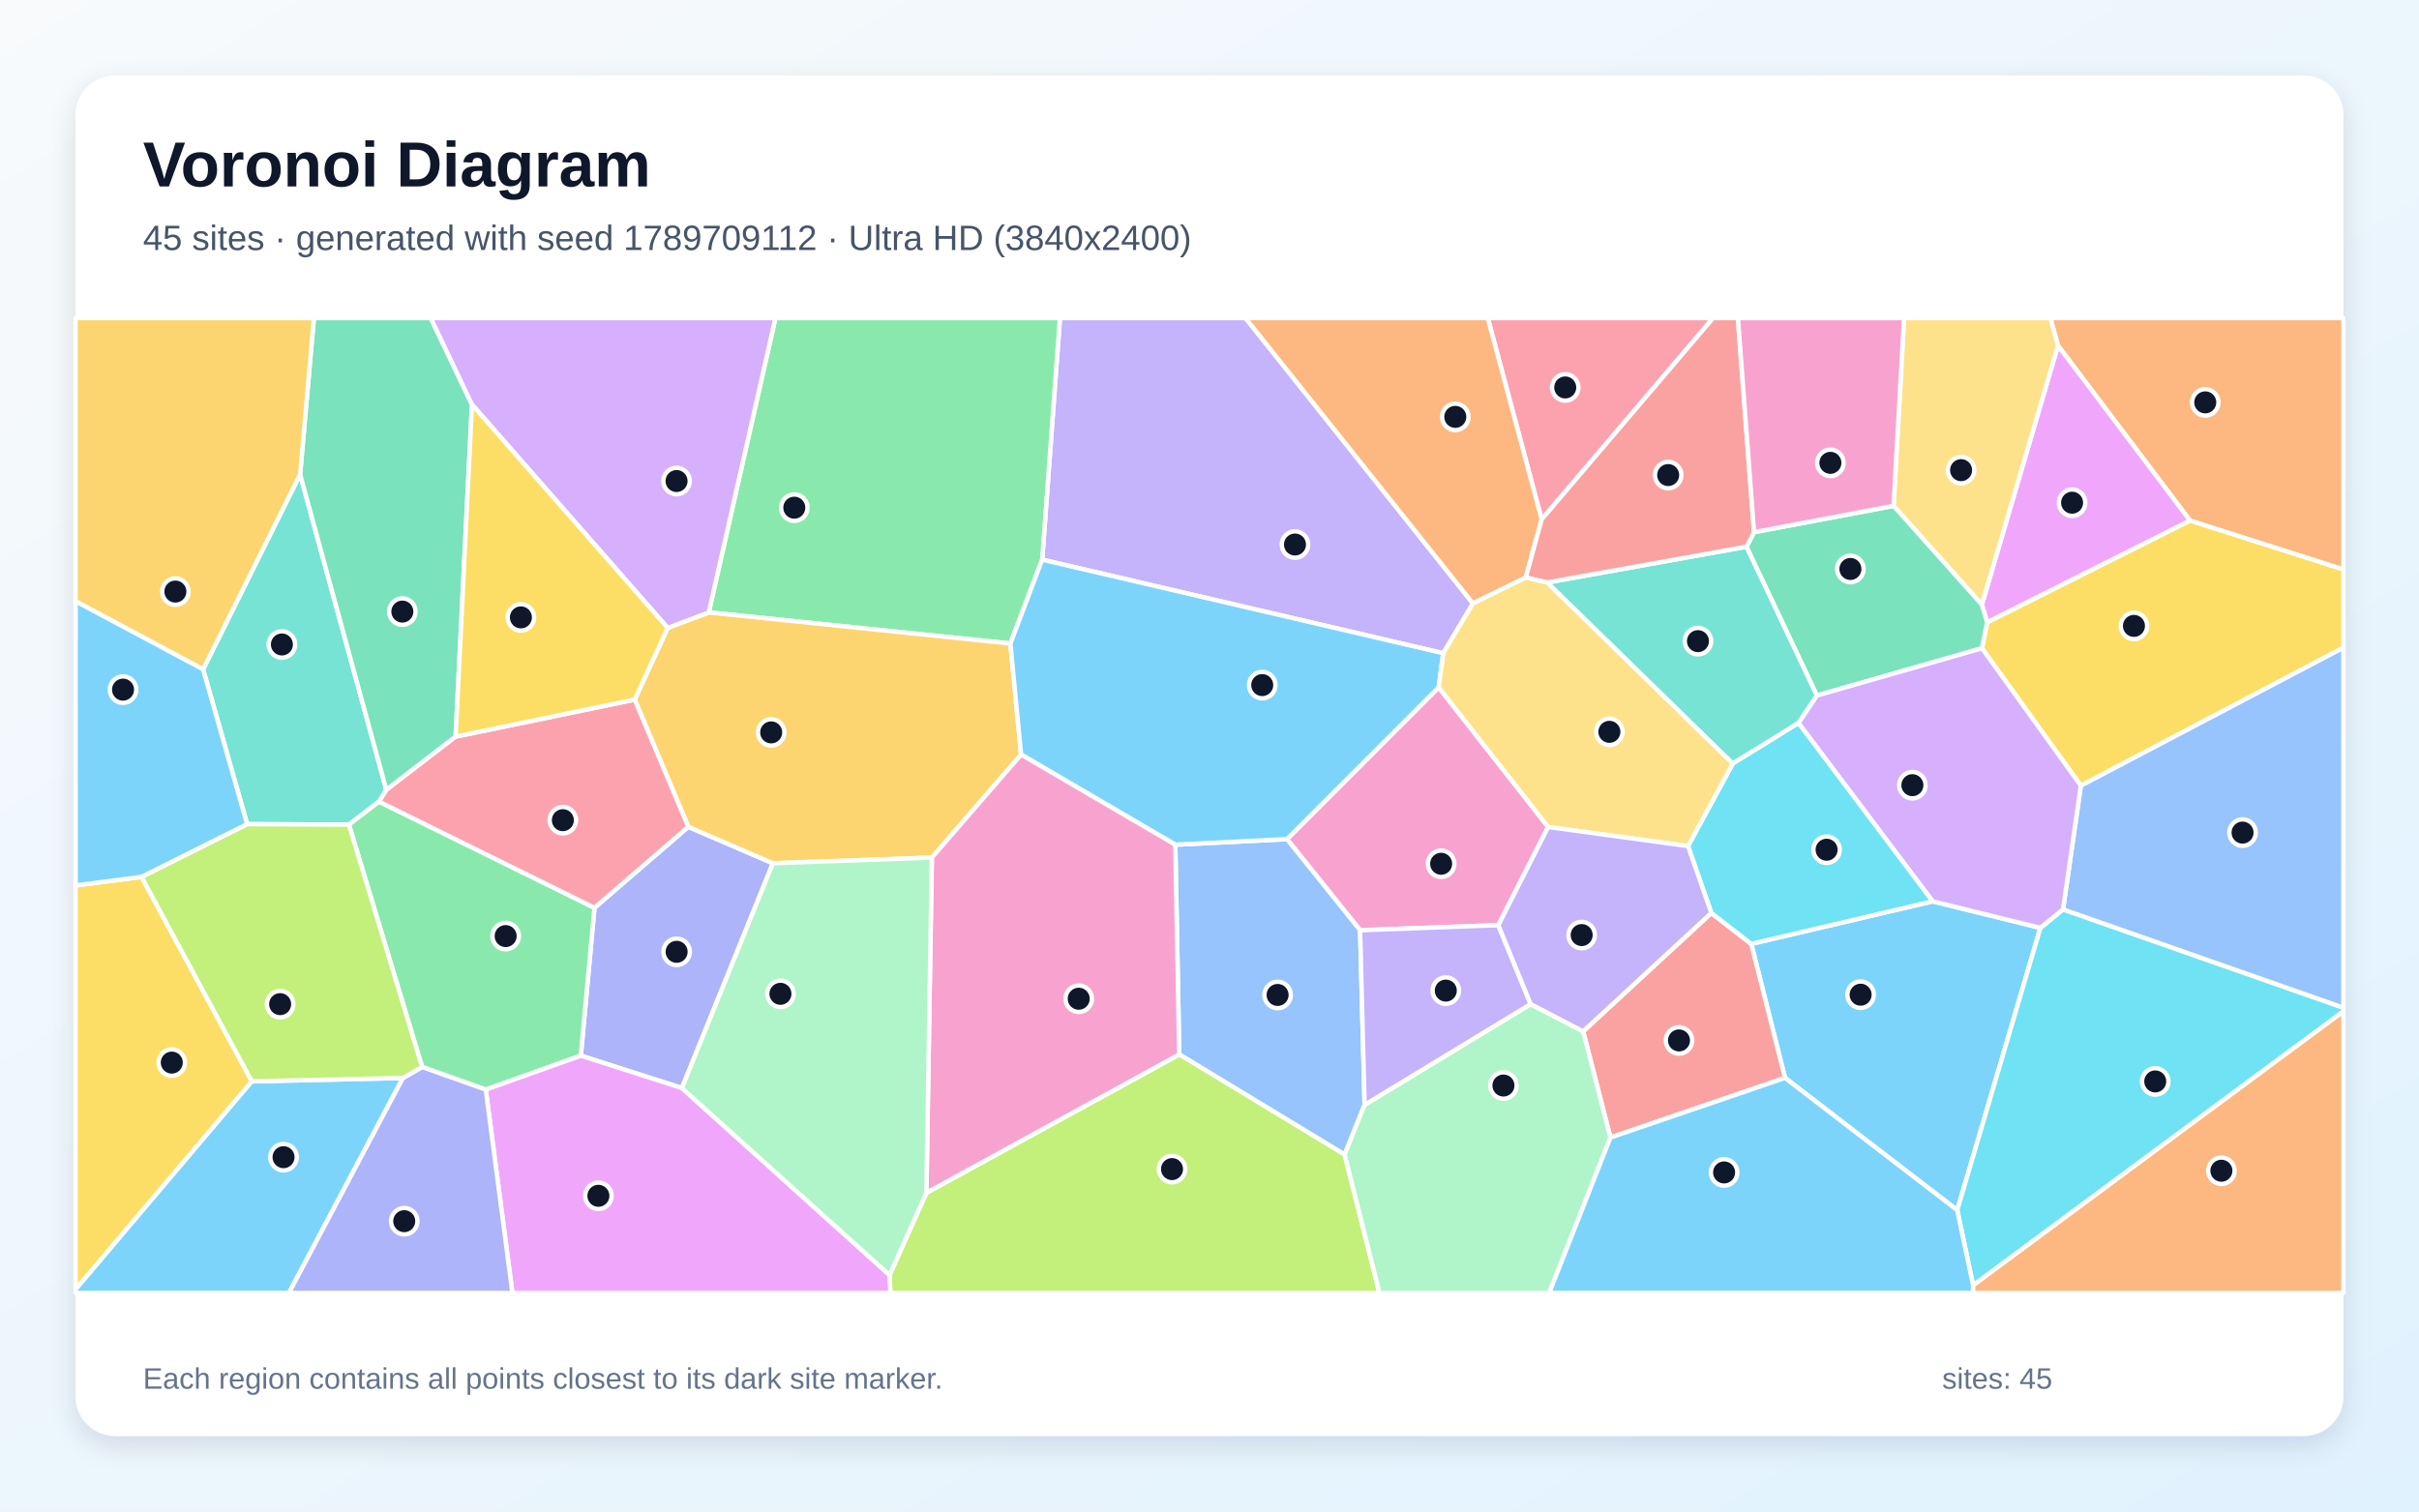
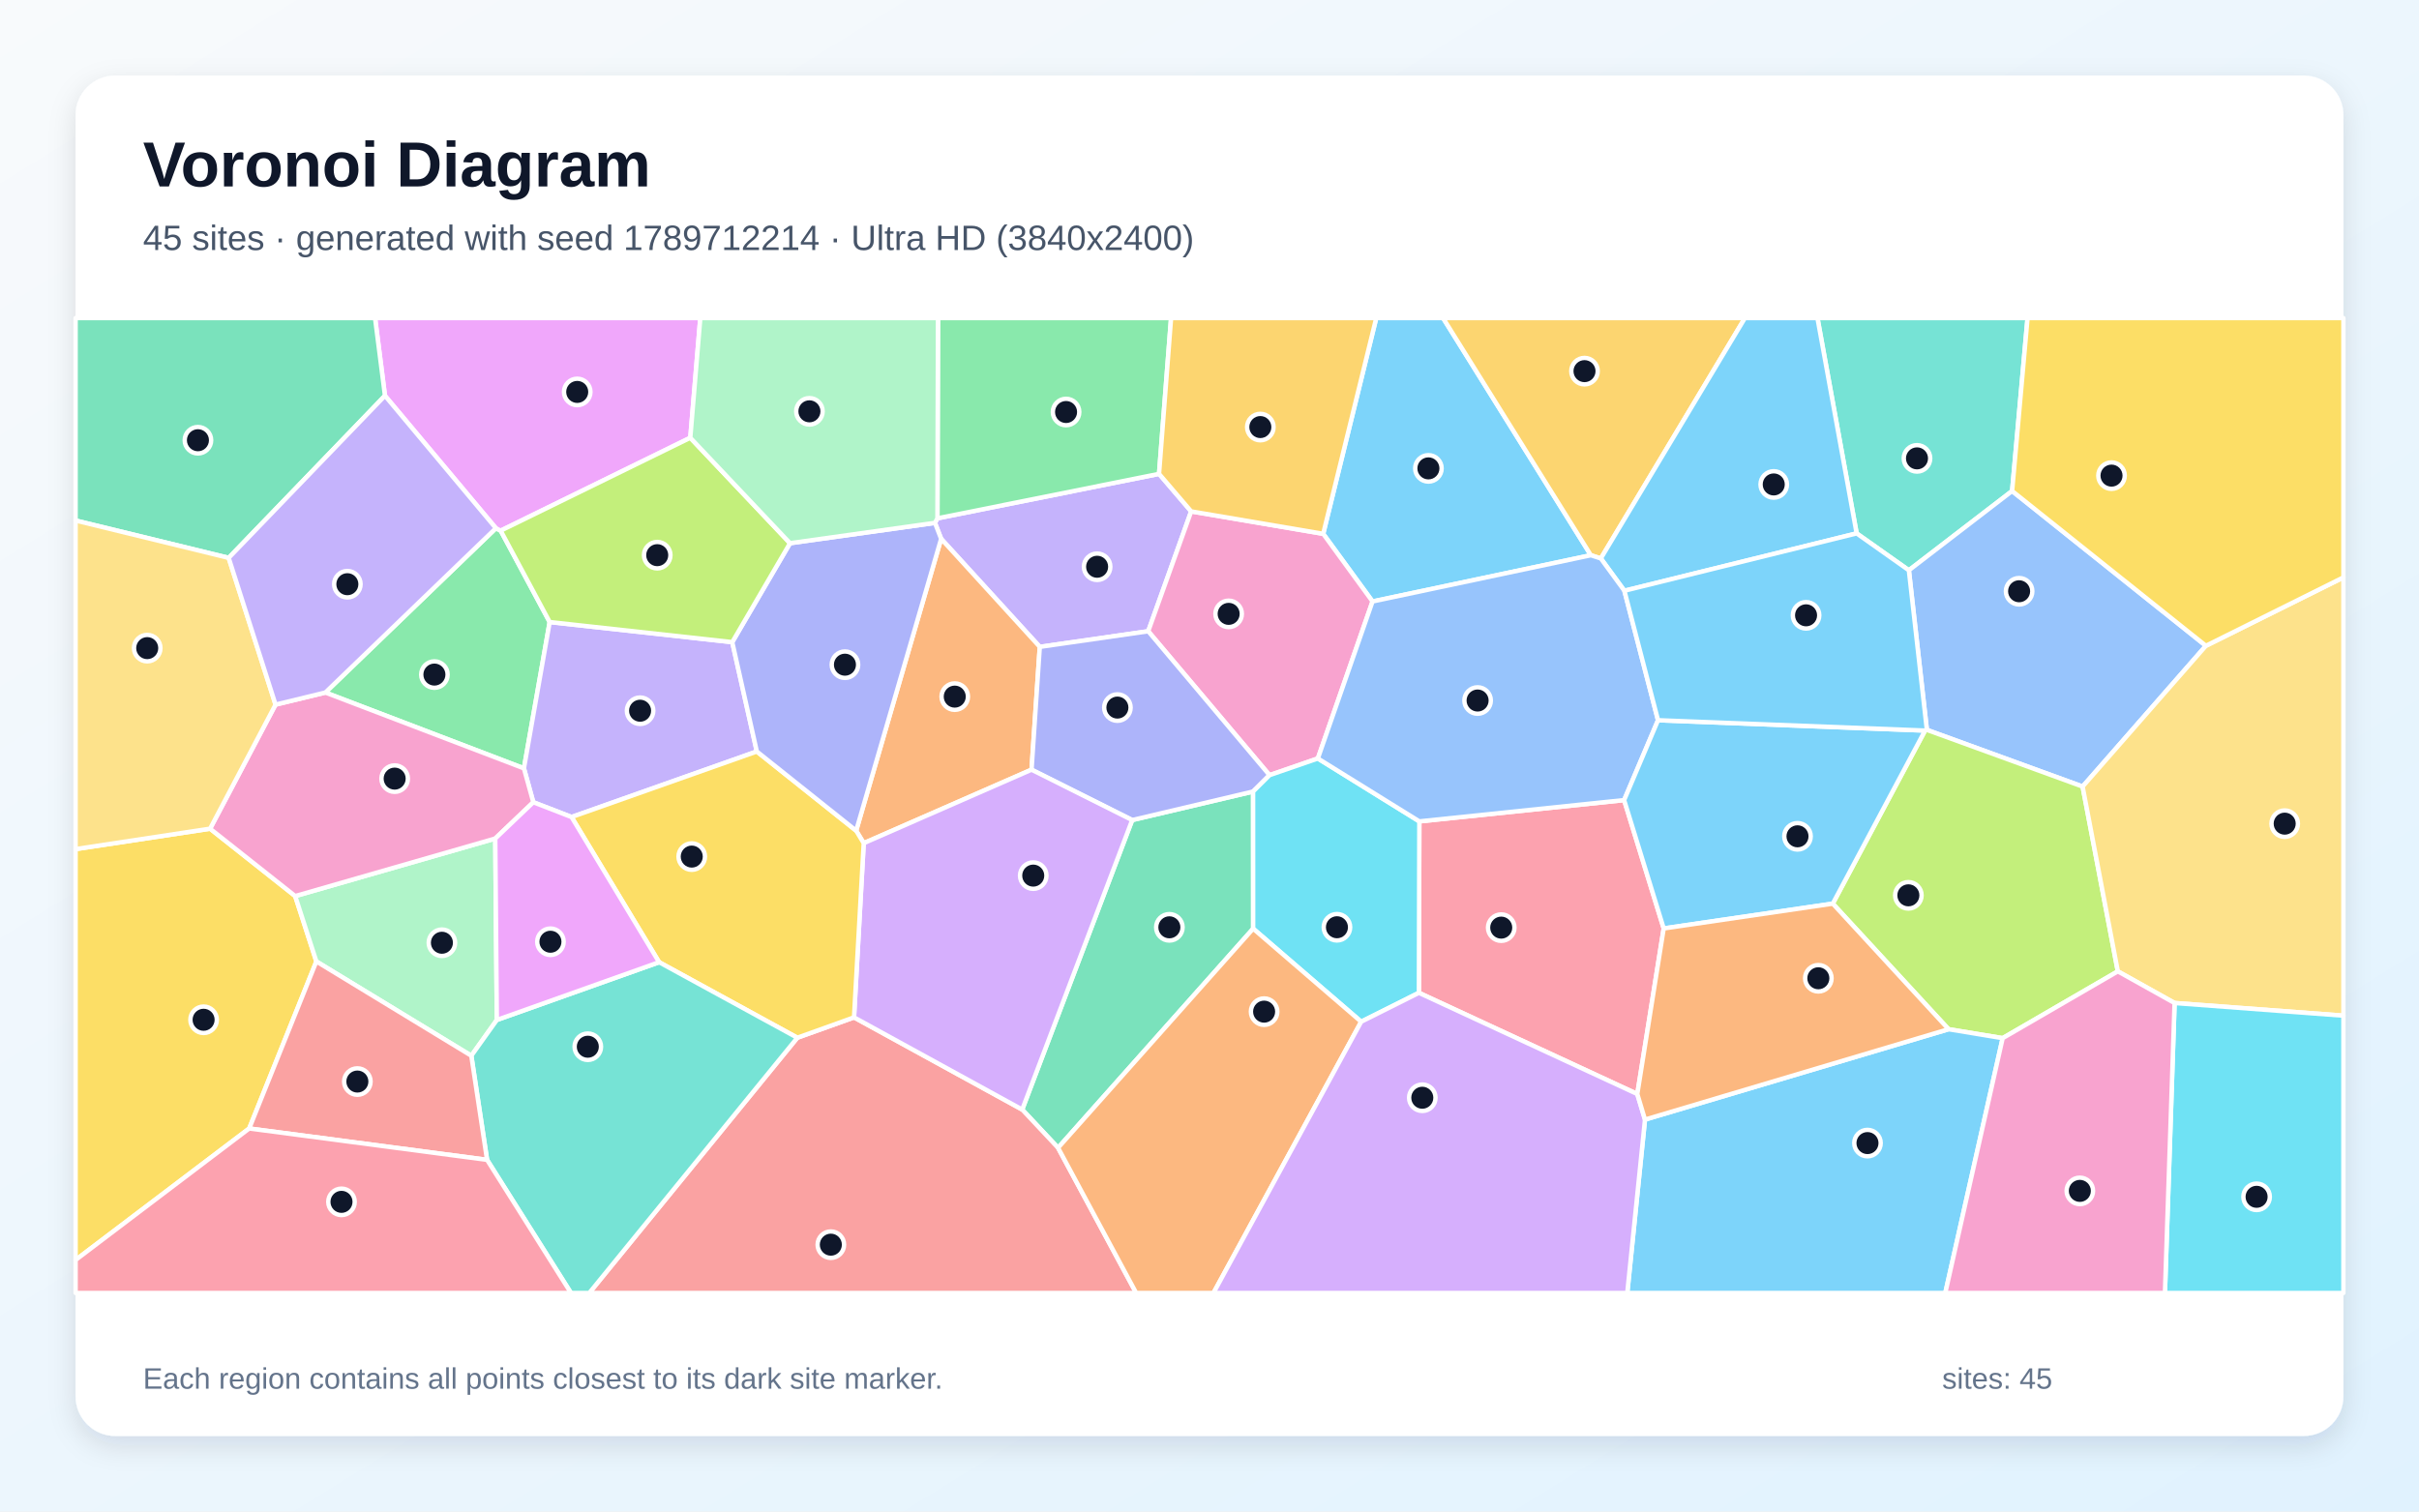
<svg xmlns="http://www.w3.org/2000/svg" width="3840" height="2400" viewBox="0 0 3840 2400" role="img" aria-labelledby="title description">
  <defs>
    <linearGradient id="background" x1="0" y1="0" x2="1" y2="1">
      <stop stop-color="#F8FAFC" />
      <stop offset="1" stop-color="#E0F2FE" />
    </linearGradient>
    <filter id="shadow" x="-5%" y="-5%" width="110%" height="110%">
      <feDropShadow dx="0" dy="15" stdDeviation="22" flood-color="#0F172A" flood-opacity=".12" />
    </filter>
  </defs>
  <rect width="3840" height="2400" fill="url(#background)" />
  <rect x="120" y="120" width="3600" height="2160" rx="63" fill="#FFFFFF" filter="url(#shadow)" />
  <g font-family="Arial, sans-serif">
    <text x="227" y="296" font-size="101" font-weight="700" fill="#0F172A">Voronoi Diagram</text>
-     <text x="227" y="397" font-size="56" fill="#475569">45 sites · generated with seed 1789709112 · Ultra HD (3840x2400)</text>
+     <text x="227" y="397" font-size="56" fill="#475569">45 sites · generated with seed 1789712214 · Ultra HD (3840x2400)</text>
  </g>
  <g stroke="#FFFFFF" stroke-width="7" stroke-linejoin="round">
-     <polygon points="2833.6,1711.5 2780.0,1498.7 3067.9,1431.1 3239.0,1473.3 3107.0,1921.5" fill="#38BDF8" fill-opacity="0.65" />
-     <polygon points="2291.1,1037.2 1654.4,888.6 1682.6,505.0 1977.2,505.0 2338.2,958.1" fill="#A78BFA" fill-opacity="0.65" />
-     <polygon points="2457.6,1313.1 2378.5,1469.0 2159.1,1477.1 2043.0,1332.4 2283.8,1091.4" fill="#F472B6" fill-opacity="0.65" />
-     <polygon points="3476.6,826.7 3266.9,548.7 3254.8,505.0 3720.0,505.0 3720.0,904.3" fill="#FB923C" fill-opacity="0.65" />
-     <polygon points="224.7,1392.3 399.8,1717.0 120.0,2047.3 120.0,1405.9" fill="#FACC15" fill-opacity="0.65" />
-     <polygon points="1603.9,1021.8 1125.1,972.4 1230.9,505.0 1682.6,505.0 1654.4,888.6" fill="#4ADE80" fill-opacity="0.65" />
-     <polygon points="392.3,1308.6 322.4,1062.8 476.4,753.2 613.3,1254.2 601.7,1272.8 553.9,1309.4" fill="#2DD4BF" fill-opacity="0.65" />
-     <polygon points="2166.2,1754.3 2134.5,1833.3 1872.0,1674.2 1865.7,1341.2 2043.0,1332.4 2159.1,1477.1" fill="#60A5FA" fill-opacity="0.65" />
-     <polygon points="3154.5,988.3 3146.1,960.1 3266.9,548.7 3476.6,826.7" fill="#E879F9" fill-opacity="0.65" />
-     <polygon points="749.2,642.3 723.3,1169.6 613.3,1254.2 476.4,753.2 498.3,505.0 683.8,505.0" fill="#34D399" fill-opacity="0.65" />
-     <polygon points="2556.4,1806.2 2513.1,1637.6 2716.6,1449.6 2780.0,1498.7 2833.6,1711.5" fill="#F87171" fill-opacity="0.65" />
-     <polygon points="1082.5,1727.6 922.0,1676.2 943.7,1441.4 1092.6,1312.8 1226.9,1370.7" fill="#818CF8" fill-opacity="0.65" />
-     <polygon points="1479.2,1361.7 1226.9,1370.7 1092.6,1312.8 1007.5,1110.8 1059.9,997.0 1125.1,972.4 1603.9,1021.8 1620.9,1198.1" fill="#FBBF24" fill-opacity="0.65" />
-     <polygon points="1412.1,2024.6 1470.6,1894.0 1872.0,1674.2 2134.5,1833.3 2189.9,2053.0 1413.4,2053.0" fill="#A3E635" fill-opacity="0.65" />
-     <polygon points="1125.1,972.4 1059.9,997.0 749.2,642.3 683.8,505.0 1230.9,505.0" fill="#C084FC" fill-opacity="0.65" />
-     <polygon points="2447.3,824.7 2361.7,505.0 2719.4,505.0" fill="#FB7185" fill-opacity="0.65" />
-     <polygon points="3132.2,2040.9 3107.0,1921.5 3239.0,1473.3 3274.9,1443.9 3720.0,1600.0 3720.0,1605.8" fill="#22D3EE" fill-opacity="0.65" />
-     <polygon points="2134.5,1833.3 2166.2,1754.3 2429.8,1594.3 2513.1,1637.6 2556.4,1806.2 2459.2,2053.0 2189.9,2053.0" fill="#86EFAC" fill-opacity="0.65" />
-     <polygon points="3266.9,548.7 3146.1,960.1 3005.9,803.2 3022.6,505.0 3254.8,505.0" fill="#FCD34D" fill-opacity="0.65" />
-     <polygon points="120.0,2047.3 399.8,1717.0 639.6,1711.6 458.6,2053.0 120.0,2053.0" fill="#38BDF8" fill-opacity="0.65" />
-     <polygon points="1865.7,1341.2 1620.9,1198.1 1603.9,1021.8 1654.4,888.6 2291.1,1037.2 2283.8,1091.4 2043.0,1332.4" fill="#38BDF8" fill-opacity="0.65" />
-     <polygon points="2429.8,1594.3 2166.2,1754.3 2159.1,1477.1 2378.5,1469.0" fill="#A78BFA" fill-opacity="0.65" />
-     <polygon points="1470.6,1894.0 1479.2,1361.7 1620.9,1198.1 1865.7,1341.2 1872.0,1674.2" fill="#F472B6" fill-opacity="0.65" />
-     <polygon points="2447.3,824.7 2422.0,917.1 2338.2,958.1 1977.2,505.0 2361.7,505.0" fill="#FB923C" fill-opacity="0.65" />
-     <polygon points="3303.2,1247.5 3146.2,1029.3 3154.5,988.3 3476.6,826.7 3720.0,904.3 3720.0,1028.4" fill="#FACC15" fill-opacity="0.65" />
-     <polygon points="771.1,1730.1 670.1,1694.2 553.9,1309.4 601.7,1272.8 943.7,1441.4 922.0,1676.2" fill="#4ADE80" fill-opacity="0.65" />
-     <polygon points="2855.0,1148.1 2750.6,1212.5 2455.9,924.9 2772.6,868.0 2884.4,1104.3" fill="#2DD4BF" fill-opacity="0.65" />
-     <polygon points="3274.9,1443.9 3303.2,1247.5 3720.0,1028.4 3720.0,1600.0" fill="#60A5FA" fill-opacity="0.65" />
-     <polygon points="771.1,1730.1 922.0,1676.2 1082.5,1727.6 1412.1,2024.6 1413.4,2053.0 813.4,2053.0" fill="#E879F9" fill-opacity="0.65" />
-     <polygon points="2784.4,845.0 3005.9,803.2 3146.1,960.1 3154.5,988.3 3146.2,1029.3 2884.4,1104.3 2772.6,868.0" fill="#34D399" fill-opacity="0.65" />
-     <polygon points="2784.4,845.0 2772.6,868.0 2455.9,924.9 2422.0,917.1 2447.3,824.7 2719.4,505.0 2758.8,505.0" fill="#F87171" fill-opacity="0.65" />
-     <polygon points="639.6,1711.6 670.1,1694.2 771.1,1730.1 813.4,2053.0 458.6,2053.0" fill="#818CF8" fill-opacity="0.65" />
-     <polygon points="476.4,753.2 322.4,1062.8 120.0,954.7 120.0,505.0 498.3,505.0" fill="#FBBF24" fill-opacity="0.65" />
-     <polygon points="670.1,1694.2 639.6,1711.6 399.8,1717.0 224.7,1392.3 392.3,1308.6 553.9,1309.4" fill="#A3E635" fill-opacity="0.65" />
-     <polygon points="3146.2,1029.3 3303.2,1247.5 3274.9,1443.9 3239.0,1473.3 3067.9,1431.1 2855.0,1148.1 2884.4,1104.3" fill="#C084FC" fill-opacity="0.65" />
-     <polygon points="1007.5,1110.8 1092.6,1312.8 943.7,1441.4 601.7,1272.8 613.3,1254.2 723.3,1169.6" fill="#FB7185" fill-opacity="0.65" />
-     <polygon points="2716.6,1449.6 2679.6,1343.4 2750.6,1212.5 2855.0,1148.1 3067.9,1431.1 2780.0,1498.7" fill="#22D3EE" fill-opacity="0.65" />
-     <polygon points="1082.5,1727.6 1226.9,1370.7 1479.2,1361.7 1470.6,1894.0 1412.1,2024.6" fill="#86EFAC" fill-opacity="0.65" />
-     <polygon points="2679.6,1343.4 2457.6,1313.1 2283.8,1091.4 2291.1,1037.2 2338.2,958.1 2422.0,917.1 2455.9,924.9 2750.6,1212.5" fill="#FCD34D" fill-opacity="0.65" />
-     <polygon points="2556.4,1806.2 2833.6,1711.5 3107.0,1921.5 3132.2,2040.9 3132.2,2053.0 2459.2,2053.0" fill="#38BDF8" fill-opacity="0.65" />
-     <polygon points="322.4,1062.8 392.3,1308.6 224.7,1392.3 120.0,1405.9 120.0,954.7" fill="#38BDF8" fill-opacity="0.65" />
-     <polygon points="2679.6,1343.4 2716.6,1449.6 2513.1,1637.6 2429.8,1594.3 2378.5,1469.0 2457.6,1313.1" fill="#A78BFA" fill-opacity="0.65" />
-     <polygon points="3005.9,803.2 2784.4,845.0 2758.8,505.0 3022.6,505.0" fill="#F472B6" fill-opacity="0.65" />
-     <polygon points="3132.2,2040.9 3720.0,1605.8 3720.0,2053.0 3132.2,2053.0" fill="#FB923C" fill-opacity="0.65" />
-     <polygon points="1059.9,997.0 1007.5,1110.8 723.3,1169.6 749.2,642.3" fill="#FACC15" fill-opacity="0.65" />
+     <polygon points="2525.4,881.6 2178.8,955.0 2100.5,847.6 2184.7,505.0 2290.8,505.0" fill="#38BDF8" fill-opacity="0.65" />
+     <polygon points="1650.6,1027.1 1494.0,855.5 1484.2,830.2 1488.1,823.0 1839.9,752.4 1890.9,812.0 1822.7,1002.3" fill="#A78BFA" fill-opacity="0.65" />
+     <polygon points="2092.0,1204.3 2015.3,1230.8 1822.7,1002.3 1890.9,812.0 2100.5,847.6 2178.8,955.0" fill="#F472B6" fill-opacity="0.65" />
+     <polygon points="1637.5,1222.1 1371.1,1338.8 1359.1,1319.0 1494.0,855.5 1650.6,1027.1" fill="#FB923C" fill-opacity="0.65" />
+     <polygon points="120.0,2000.6 120.0,1348.2 333.5,1315.8 468.6,1422.8 502.2,1526.6 395.6,1791.8" fill="#FACC15" fill-opacity="0.65" />
+     <polygon points="872.6,987.7 831.7,1220.0 516.5,1099.6 787.2,838.7 794.8,842.6" fill="#4ADE80" fill-opacity="0.65" />
+     <polygon points="3194.1,779.6 3030.2,905.5 2947.3,846.9 2885.1,505.0 3218.6,505.0" fill="#2DD4BF" fill-opacity="0.65" />
+     <polygon points="3501.7,1025.4 3306.0,1248.9 3058.8,1158.9 3030.2,905.5 3194.1,779.6" fill="#60A5FA" fill-opacity="0.65" />
+     <polygon points="1095.8,695.1 794.8,842.6 787.2,838.7 611.1,628.3 595.4,505.0 1111.7,505.0" fill="#E879F9" fill-opacity="0.65" />
+     <polygon points="1679.6,1822.5 1622.7,1761.8 1797.3,1302.1 1989.2,1256.8 1989.3,1474.5" fill="#34D399" fill-opacity="0.65" />
+     <polygon points="1265.7,1647.7 1355.7,1615.4 1622.7,1761.8 1679.6,1822.5 1803.6,2053.0 935.4,2053.0" fill="#F87171" fill-opacity="0.65" />
+     <polygon points="1989.2,1256.8 1797.3,1302.1 1637.5,1222.1 1650.6,1027.1 1822.7,1002.3 2015.3,1230.8" fill="#818CF8" fill-opacity="0.65" />
+     <polygon points="2541.2,886.7 2525.4,881.6 2290.8,505.0 2769.9,505.0" fill="#FBBF24" fill-opacity="0.65" />
+     <polygon points="3179.1,1648.4 3093.2,1634.2 2909.4,1434.8 3055.9,1160.0 3058.8,1158.9 3306.0,1248.9 3361.9,1542.3" fill="#A3E635" fill-opacity="0.65" />
+     <polygon points="1355.7,1615.4 1371.1,1338.8 1637.5,1222.1 1797.3,1302.1 1622.7,1761.8" fill="#C084FC" fill-opacity="0.65" />
+     <polygon points="2599.1,1737.1 2252.4,1576.4 2253.1,1304.2 2578.2,1270.4 2641.0,1474.2" fill="#FB7185" fill-opacity="0.65" />
+     <polygon points="2160.8,1622.3 1989.3,1474.5 1989.2,1256.8 2015.3,1230.8 2092.0,1204.3 2253.1,1304.2 2252.4,1576.4" fill="#22D3EE" fill-opacity="0.65" />
+     <polygon points="788.7,1619.5 748.2,1676.3 502.2,1526.6 468.6,1422.8 786.2,1331.4" fill="#86EFAC" fill-opacity="0.65" />
+     <polygon points="3452.0,1592.6 3361.9,1542.3 3306.0,1248.9 3501.7,1025.4 3720.0,916.8 3720.0,1612.7" fill="#FCD34D" fill-opacity="0.65" />
+     <polygon points="2578.6,938.0 2541.2,886.7 2769.9,505.0 2885.1,505.0 2947.3,846.9" fill="#38BDF8" fill-opacity="0.65" />
+     <polygon points="2611.3,1777.7 3093.2,1634.2 3179.1,1648.4 3088.0,2053.0 2583.2,2053.0" fill="#38BDF8" fill-opacity="0.65" />
+     <polygon points="1162.4,1019.6 1201.4,1193.2 907.3,1297.3 846.6,1273.8 831.7,1220.0 872.6,987.7" fill="#A78BFA" fill-opacity="0.65" />
+     <polygon points="846.6,1273.8 786.2,1331.4 468.6,1422.8 333.5,1315.8 437.4,1118.8 516.5,1099.6 831.7,1220.0" fill="#F472B6" fill-opacity="0.65" />
+     <polygon points="1679.6,1822.5 1989.3,1474.5 2160.8,1622.3 1926.3,2053.0 1803.6,2053.0" fill="#FB923C" fill-opacity="0.65" />
+     <polygon points="1355.7,1615.4 1265.7,1647.7 1046.3,1527.8 907.3,1297.3 1201.4,1193.2 1359.1,1319.0 1371.1,1338.8" fill="#FACC15" fill-opacity="0.65" />
+     <polygon points="1839.9,752.4 1488.1,823.0 1489.0,505.0 1859.0,505.0" fill="#4ADE80" fill-opacity="0.65" />
+     <polygon points="773.2,1841.6 748.2,1676.3 788.7,1619.5 1046.3,1527.8 1265.7,1647.7 935.4,2053.0 906.4,2053.0" fill="#2DD4BF" fill-opacity="0.65" />
+     <polygon points="2578.6,938.0 2632.0,1143.6 2578.2,1270.4 2253.1,1304.2 2092.0,1204.3 2178.8,955.0 2525.4,881.6 2541.2,886.7" fill="#60A5FA" fill-opacity="0.65" />
+     <polygon points="788.7,1619.5 786.2,1331.4 846.6,1273.8 907.3,1297.3 1046.3,1527.8" fill="#E879F9" fill-opacity="0.65" />
+     <polygon points="611.1,628.3 363.0,885.8 120.0,826.5 120.0,505.0 595.4,505.0" fill="#34D399" fill-opacity="0.65" />
+     <polygon points="395.6,1791.8 502.2,1526.6 748.2,1676.3 773.2,1841.6" fill="#F87171" fill-opacity="0.65" />
+     <polygon points="1201.4,1193.2 1162.4,1019.6 1254.1,862.5 1484.2,830.2 1494.0,855.5 1359.1,1319.0" fill="#818CF8" fill-opacity="0.65" />
+     <polygon points="1890.9,812.0 1839.9,752.4 1859.0,505.0 2184.7,505.0 2100.5,847.6" fill="#FBBF24" fill-opacity="0.65" />
+     <polygon points="1254.1,862.5 1162.4,1019.6 872.6,987.7 794.8,842.6 1095.8,695.1" fill="#A3E635" fill-opacity="0.65" />
+     <polygon points="2160.8,1622.3 2252.4,1576.4 2599.1,1737.1 2611.3,1777.7 2583.2,2053.0 1926.3,2053.0" fill="#C084FC" fill-opacity="0.65" />
+     <polygon points="120.0,2000.6 395.6,1791.8 773.2,1841.6 906.4,2053.0 120.0,2053.0" fill="#FB7185" fill-opacity="0.65" />
+     <polygon points="3452.0,1592.6 3720.0,1612.7 3720.0,2053.0 3436.7,2053.0" fill="#22D3EE" fill-opacity="0.65" />
+     <polygon points="1254.1,862.5 1095.8,695.1 1111.7,505.0 1489.0,505.0 1488.1,823.0 1484.2,830.2" fill="#86EFAC" fill-opacity="0.65" />
+     <polygon points="363.0,885.8 437.4,1118.8 333.5,1315.8 120.0,1348.2 120.0,826.5" fill="#FCD34D" fill-opacity="0.65" />
+     <polygon points="2641.0,1474.2 2578.2,1270.4 2632.0,1143.6 3055.9,1160.0 2909.4,1434.8" fill="#38BDF8" fill-opacity="0.65" />
+     <polygon points="3055.9,1160.0 2632.0,1143.6 2578.6,938.0 2947.3,846.9 3030.2,905.5 3058.8,1158.9" fill="#38BDF8" fill-opacity="0.65" />
+     <polygon points="363.0,885.8 611.1,628.3 787.2,838.7 516.5,1099.6 437.4,1118.8" fill="#A78BFA" fill-opacity="0.65" />
+     <polygon points="3179.1,1648.4 3361.9,1542.3 3452.0,1592.6 3436.7,2053.0 3088.0,2053.0" fill="#F472B6" fill-opacity="0.65" />
+     <polygon points="2611.3,1777.7 2599.1,1737.1 2641.0,1474.2 2909.4,1434.8 3093.2,1634.2" fill="#FB923C" fill-opacity="0.65" />
+     <polygon points="3501.7,1025.4 3194.1,779.6 3218.6,505.0 3720.0,505.0 3720.0,916.8" fill="#FACC15" fill-opacity="0.65" />
  </g>
  <g>
-     <circle cx="2953.6" cy="1579.4" r="21" fill="#0F172A" stroke="#FFFFFF" stroke-width="7" />
-     <circle cx="2055.7" cy="864.6" r="21" fill="#0F172A" stroke="#FFFFFF" stroke-width="7" />
-     <circle cx="2287.7" cy="1371.5" r="21" fill="#0F172A" stroke="#FFFFFF" stroke-width="7" />
-     <circle cx="3500.7" cy="638.9" r="21" fill="#0F172A" stroke="#FFFFFF" stroke-width="7" />
-     <circle cx="272.7" cy="1687.2" r="21" fill="#0F172A" stroke="#FFFFFF" stroke-width="7" />
-     <circle cx="1260.9" cy="806.1" r="21" fill="#0F172A" stroke="#FFFFFF" stroke-width="7" />
-     <circle cx="447.5" cy="1023.3" r="21" fill="#0F172A" stroke="#FFFFFF" stroke-width="7" />
-     <circle cx="2028.1" cy="1579.8" r="21" fill="#0F172A" stroke="#FFFFFF" stroke-width="7" />
-     <circle cx="3289.3" cy="798.2" r="21" fill="#0F172A" stroke="#FFFFFF" stroke-width="7" />
-     <circle cx="638.7" cy="971.1" r="21" fill="#0F172A" stroke="#FFFFFF" stroke-width="7" />
-     <circle cx="2665.3" cy="1652.0" r="21" fill="#0F172A" stroke="#FFFFFF" stroke-width="7" />
-     <circle cx="1074.1" cy="1511.3" r="21" fill="#0F172A" stroke="#FFFFFF" stroke-width="7" />
-     <circle cx="1224.2" cy="1162.9" r="21" fill="#0F172A" stroke="#FFFFFF" stroke-width="7" />
-     <circle cx="1860.5" cy="1856.3" r="21" fill="#0F172A" stroke="#FFFFFF" stroke-width="7" />
-     <circle cx="1074.0" cy="763.8" r="21" fill="#0F172A" stroke="#FFFFFF" stroke-width="7" />
-     <circle cx="2484.7" cy="615.2" r="21" fill="#0F172A" stroke="#FFFFFF" stroke-width="7" />
-     <circle cx="3421.3" cy="1717.1" r="21" fill="#0F172A" stroke="#FFFFFF" stroke-width="7" />
-     <circle cx="2386.6" cy="1723.6" r="21" fill="#0F172A" stroke="#FFFFFF" stroke-width="7" />
-     <circle cx="3113.1" cy="746.5" r="21" fill="#0F172A" stroke="#FFFFFF" stroke-width="7" />
-     <circle cx="450.1" cy="1837.4" r="21" fill="#0F172A" stroke="#FFFFFF" stroke-width="7" />
-     <circle cx="2003.7" cy="1087.8" r="21" fill="#0F172A" stroke="#FFFFFF" stroke-width="7" />
-     <circle cx="2295.1" cy="1572.9" r="21" fill="#0F172A" stroke="#FFFFFF" stroke-width="7" />
-     <circle cx="1712.4" cy="1585.8" r="21" fill="#0F172A" stroke="#FFFFFF" stroke-width="7" />
-     <circle cx="2310.2" cy="661.9" r="21" fill="#0F172A" stroke="#FFFFFF" stroke-width="7" />
-     <circle cx="3387.5" cy="993.8" r="21" fill="#0F172A" stroke="#FFFFFF" stroke-width="7" />
-     <circle cx="802.7" cy="1486.3" r="21" fill="#0F172A" stroke="#FFFFFF" stroke-width="7" />
-     <circle cx="2695.4" cy="1018.0" r="21" fill="#0F172A" stroke="#FFFFFF" stroke-width="7" />
-     <circle cx="3559.9" cy="1322.0" r="21" fill="#0F172A" stroke="#FFFFFF" stroke-width="7" />
-     <circle cx="949.9" cy="1898.7" r="21" fill="#0F172A" stroke="#FFFFFF" stroke-width="7" />
-     <circle cx="2937.4" cy="903.4" r="21" fill="#0F172A" stroke="#FFFFFF" stroke-width="7" />
-     <circle cx="2648.1" cy="754.3" r="21" fill="#0F172A" stroke="#FFFFFF" stroke-width="7" />
-     <circle cx="641.7" cy="1939.0" r="21" fill="#0F172A" stroke="#FFFFFF" stroke-width="7" />
-     <circle cx="278.4" cy="939.3" r="21" fill="#0F172A" stroke="#FFFFFF" stroke-width="7" />
-     <circle cx="444.7" cy="1594.4" r="21" fill="#0F172A" stroke="#FFFFFF" stroke-width="7" />
-     <circle cx="3035.8" cy="1246.7" r="21" fill="#0F172A" stroke="#FFFFFF" stroke-width="7" />
-     <circle cx="893.5" cy="1302.3" r="21" fill="#0F172A" stroke="#FFFFFF" stroke-width="7" />
-     <circle cx="2899.6" cy="1349.2" r="21" fill="#0F172A" stroke="#FFFFFF" stroke-width="7" />
-     <circle cx="1238.9" cy="1578.0" r="21" fill="#0F172A" stroke="#FFFFFF" stroke-width="7" />
-     <circle cx="2554.8" cy="1162.0" r="21" fill="#0F172A" stroke="#FFFFFF" stroke-width="7" />
-     <circle cx="2736.9" cy="1861.6" r="21" fill="#0F172A" stroke="#FFFFFF" stroke-width="7" />
-     <circle cx="195.3" cy="1095.0" r="21" fill="#0F172A" stroke="#FFFFFF" stroke-width="7" />
-     <circle cx="2510.8" cy="1484.7" r="21" fill="#0F172A" stroke="#FFFFFF" stroke-width="7" />
-     <circle cx="2905.6" cy="734.9" r="21" fill="#0F172A" stroke="#FFFFFF" stroke-width="7" />
-     <circle cx="3526.3" cy="1858.9" r="21" fill="#0F172A" stroke="#FFFFFF" stroke-width="7" />
-     <circle cx="826.9" cy="980.3" r="21" fill="#0F172A" stroke="#FFFFFF" stroke-width="7" />
+     <circle cx="2267.5" cy="743.7" r="21" fill="#0F172A" stroke="#FFFFFF" stroke-width="7" />
+     <circle cx="1741.6" cy="899.9" r="21" fill="#0F172A" stroke="#FFFFFF" stroke-width="7" />
+     <circle cx="1950.4" cy="974.7" r="21" fill="#0F172A" stroke="#FFFFFF" stroke-width="7" />
+     <circle cx="1515.6" cy="1106.1" r="21" fill="#0F172A" stroke="#FFFFFF" stroke-width="7" />
+     <circle cx="323.2" cy="1619.2" r="21" fill="#0F172A" stroke="#FFFFFF" stroke-width="7" />
+     <circle cx="689.6" cy="1071.1" r="21" fill="#0F172A" stroke="#FFFFFF" stroke-width="7" />
+     <circle cx="3043.1" cy="727.8" r="21" fill="#0F172A" stroke="#FFFFFF" stroke-width="7" />
+     <circle cx="3205.2" cy="938.8" r="21" fill="#0F172A" stroke="#FFFFFF" stroke-width="7" />
+     <circle cx="916.3" cy="622.3" r="21" fill="#0F172A" stroke="#FFFFFF" stroke-width="7" />
+     <circle cx="1856.3" cy="1472.4" r="21" fill="#0F172A" stroke="#FFFFFF" stroke-width="7" />
+     <circle cx="1318.9" cy="1976.3" r="21" fill="#0F172A" stroke="#FFFFFF" stroke-width="7" />
+     <circle cx="1773.8" cy="1123.5" r="21" fill="#0F172A" stroke="#FFFFFF" stroke-width="7" />
+     <circle cx="2515.3" cy="589.3" r="21" fill="#0F172A" stroke="#FFFFFF" stroke-width="7" />
+     <circle cx="3029.4" cy="1421.6" r="21" fill="#0F172A" stroke="#FFFFFF" stroke-width="7" />
+     <circle cx="1640.2" cy="1390.3" r="21" fill="#0F172A" stroke="#FFFFFF" stroke-width="7" />
+     <circle cx="2383.1" cy="1472.9" r="21" fill="#0F172A" stroke="#FFFFFF" stroke-width="7" />
+     <circle cx="2122.3" cy="1472.3" r="21" fill="#0F172A" stroke="#FFFFFF" stroke-width="7" />
+     <circle cx="701.5" cy="1496.9" r="21" fill="#0F172A" stroke="#FFFFFF" stroke-width="7" />
+     <circle cx="3626.8" cy="1307.8" r="21" fill="#0F172A" stroke="#FFFFFF" stroke-width="7" />
+     <circle cx="2815.7" cy="769.2" r="21" fill="#0F172A" stroke="#FFFFFF" stroke-width="7" />
+     <circle cx="2964.5" cy="1815.0" r="21" fill="#0F172A" stroke="#FFFFFF" stroke-width="7" />
+     <circle cx="1016.1" cy="1128.5" r="21" fill="#0F172A" stroke="#FFFFFF" stroke-width="7" />
+     <circle cx="626.5" cy="1236.3" r="21" fill="#0F172A" stroke="#FFFFFF" stroke-width="7" />
+     <circle cx="2006.7" cy="1606.3" r="21" fill="#0F172A" stroke="#FFFFFF" stroke-width="7" />
+     <circle cx="1098.1" cy="1360.1" r="21" fill="#0F172A" stroke="#FFFFFF" stroke-width="7" />
+     <circle cx="1692.3" cy="654.2" r="21" fill="#0F172A" stroke="#FFFFFF" stroke-width="7" />
+     <circle cx="933.1" cy="1662.0" r="21" fill="#0F172A" stroke="#FFFFFF" stroke-width="7" />
+     <circle cx="2345.6" cy="1112.3" r="21" fill="#0F172A" stroke="#FFFFFF" stroke-width="7" />
+     <circle cx="873.8" cy="1495.3" r="21" fill="#0F172A" stroke="#FFFFFF" stroke-width="7" />
+     <circle cx="314.2" cy="699.0" r="21" fill="#0F172A" stroke="#FFFFFF" stroke-width="7" />
+     <circle cx="567.3" cy="1717.3" r="21" fill="#0F172A" stroke="#FFFFFF" stroke-width="7" />
+     <circle cx="1341.3" cy="1055.4" r="21" fill="#0F172A" stroke="#FFFFFF" stroke-width="7" />
+     <circle cx="2000.7" cy="678.1" r="21" fill="#0F172A" stroke="#FFFFFF" stroke-width="7" />
+     <circle cx="1043.3" cy="881.5" r="21" fill="#0F172A" stroke="#FFFFFF" stroke-width="7" />
+     <circle cx="2257.8" cy="1743.0" r="21" fill="#0F172A" stroke="#FFFFFF" stroke-width="7" />
+     <circle cx="542.1" cy="1908.3" r="21" fill="#0F172A" stroke="#FFFFFF" stroke-width="7" />
+     <circle cx="3582.2" cy="1900.3" r="21" fill="#0F172A" stroke="#FFFFFF" stroke-width="7" />
+     <circle cx="1284.9" cy="653.1" r="21" fill="#0F172A" stroke="#FFFFFF" stroke-width="7" />
+     <circle cx="233.7" cy="1029.1" r="21" fill="#0F172A" stroke="#FFFFFF" stroke-width="7" />
+     <circle cx="2853.4" cy="1327.9" r="21" fill="#0F172A" stroke="#FFFFFF" stroke-width="7" />
+     <circle cx="2867.0" cy="977.0" r="21" fill="#0F172A" stroke="#FFFFFF" stroke-width="7" />
+     <circle cx="551.4" cy="927.6" r="21" fill="#0F172A" stroke="#FFFFFF" stroke-width="7" />
+     <circle cx="3301.6" cy="1890.9" r="21" fill="#0F172A" stroke="#FFFFFF" stroke-width="7" />
+     <circle cx="2886.5" cy="1553.3" r="21" fill="#0F172A" stroke="#FFFFFF" stroke-width="7" />
+     <circle cx="3351.9" cy="755.2" r="21" fill="#0F172A" stroke="#FFFFFF" stroke-width="7" />
  </g>
  <g font-family="Arial, sans-serif" font-size="47" fill="#64748B">
    <text x="227" y="2205">Each region contains all points closest to its dark site marker.</text>
    <text x="3083" y="2205">sites: 45</text>
  </g>
</svg>
